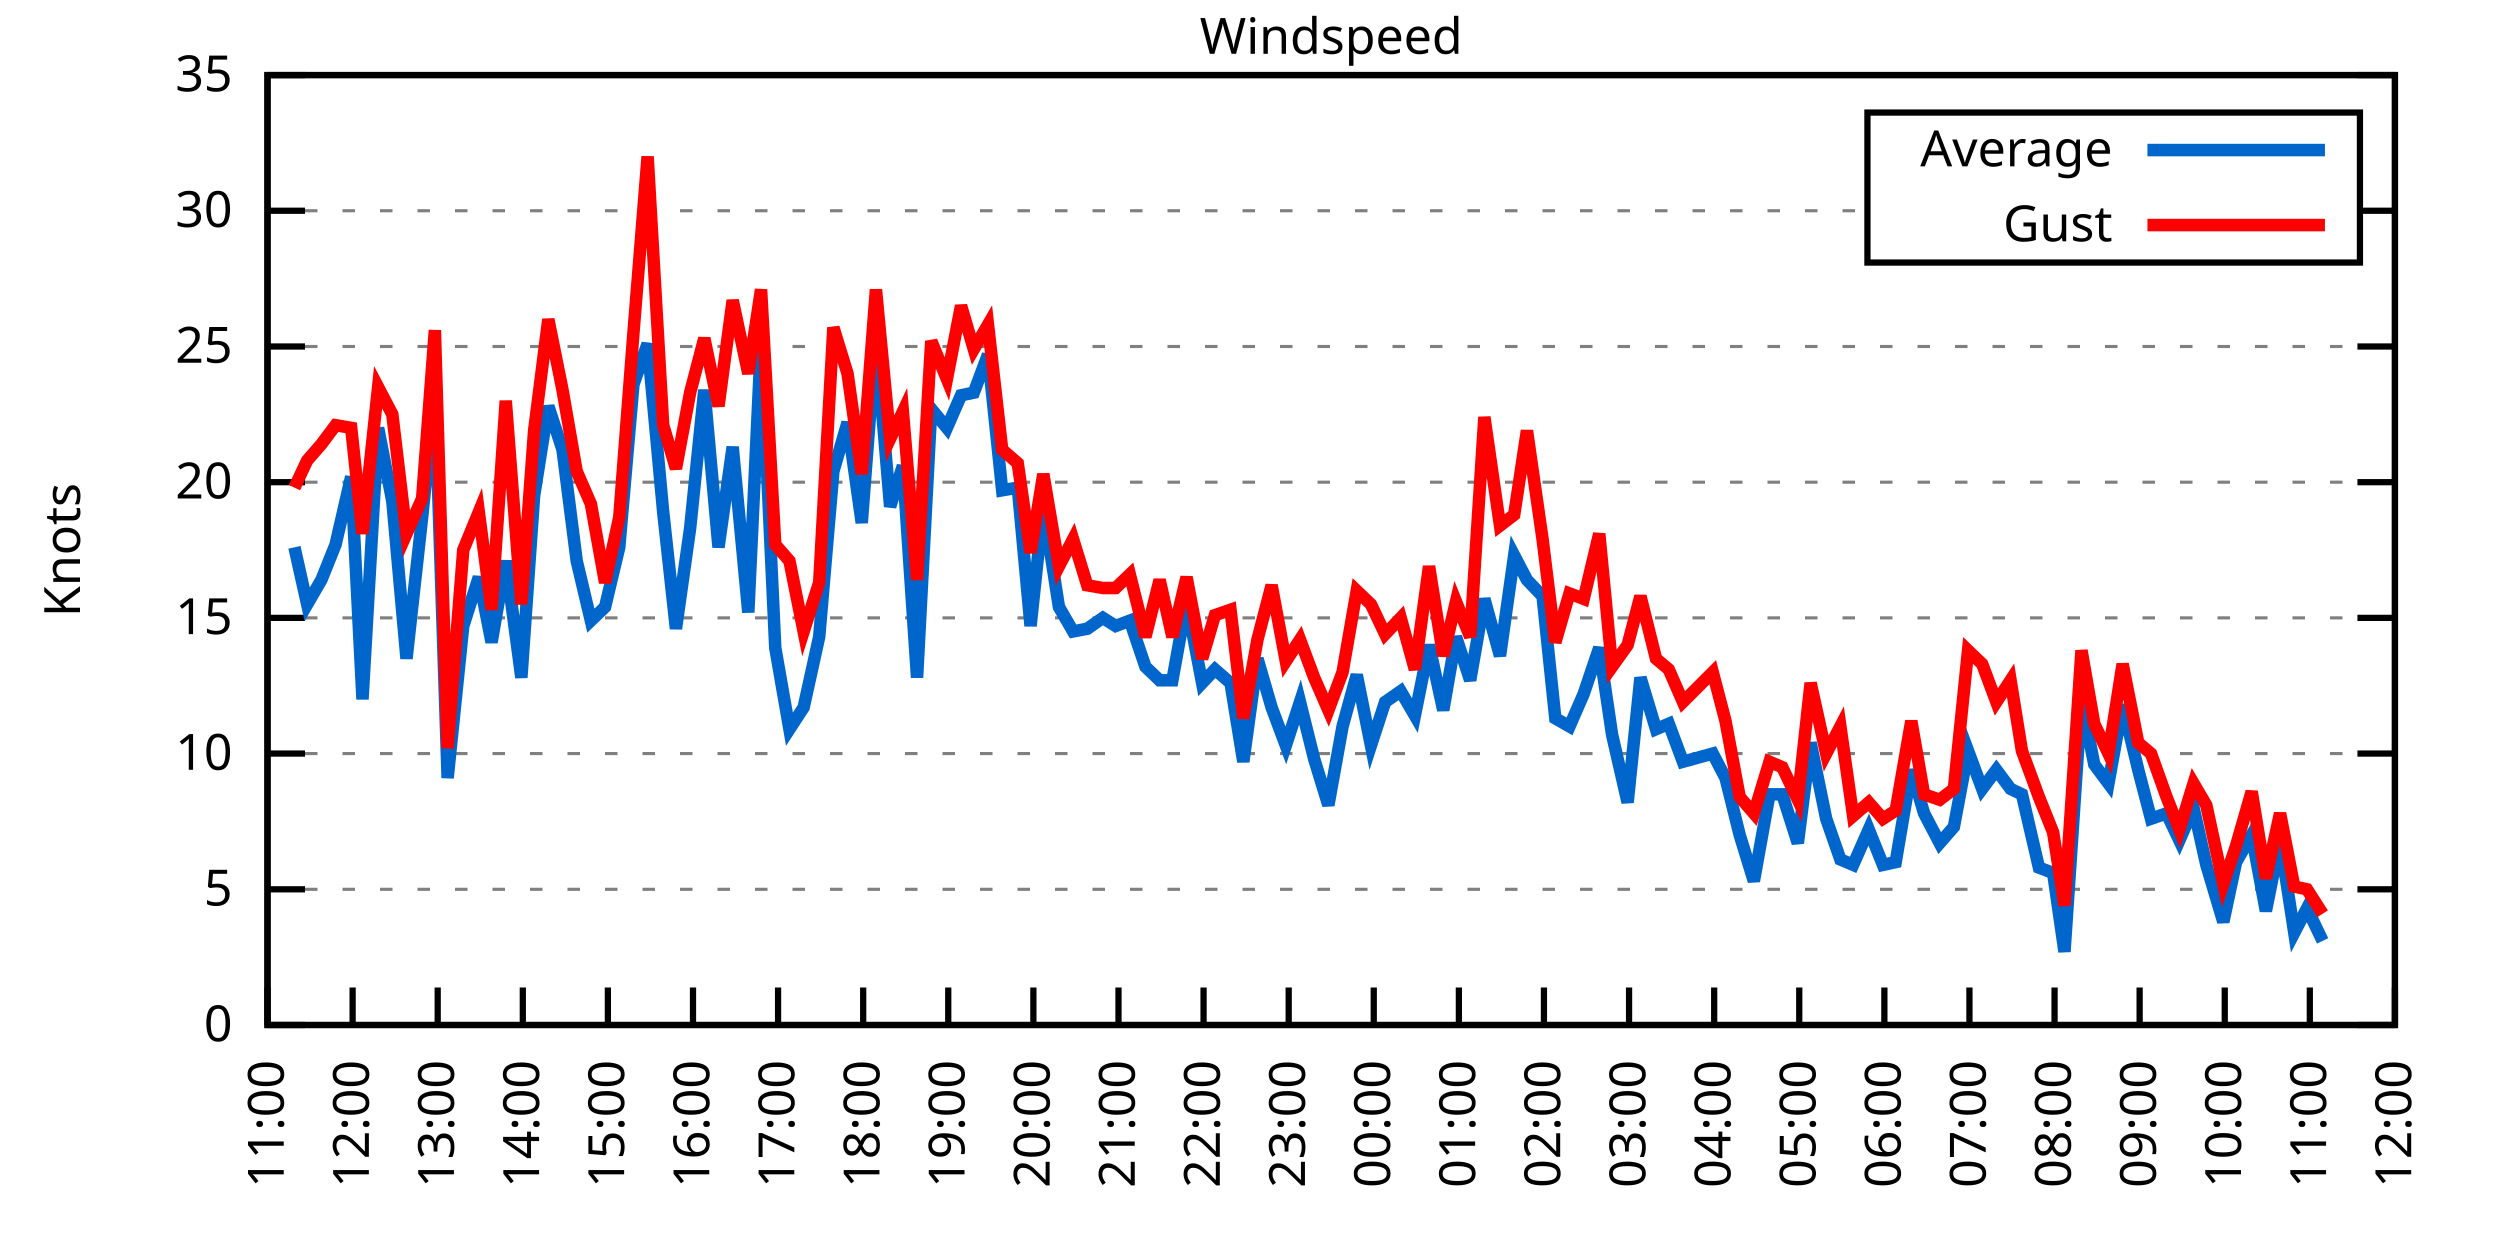
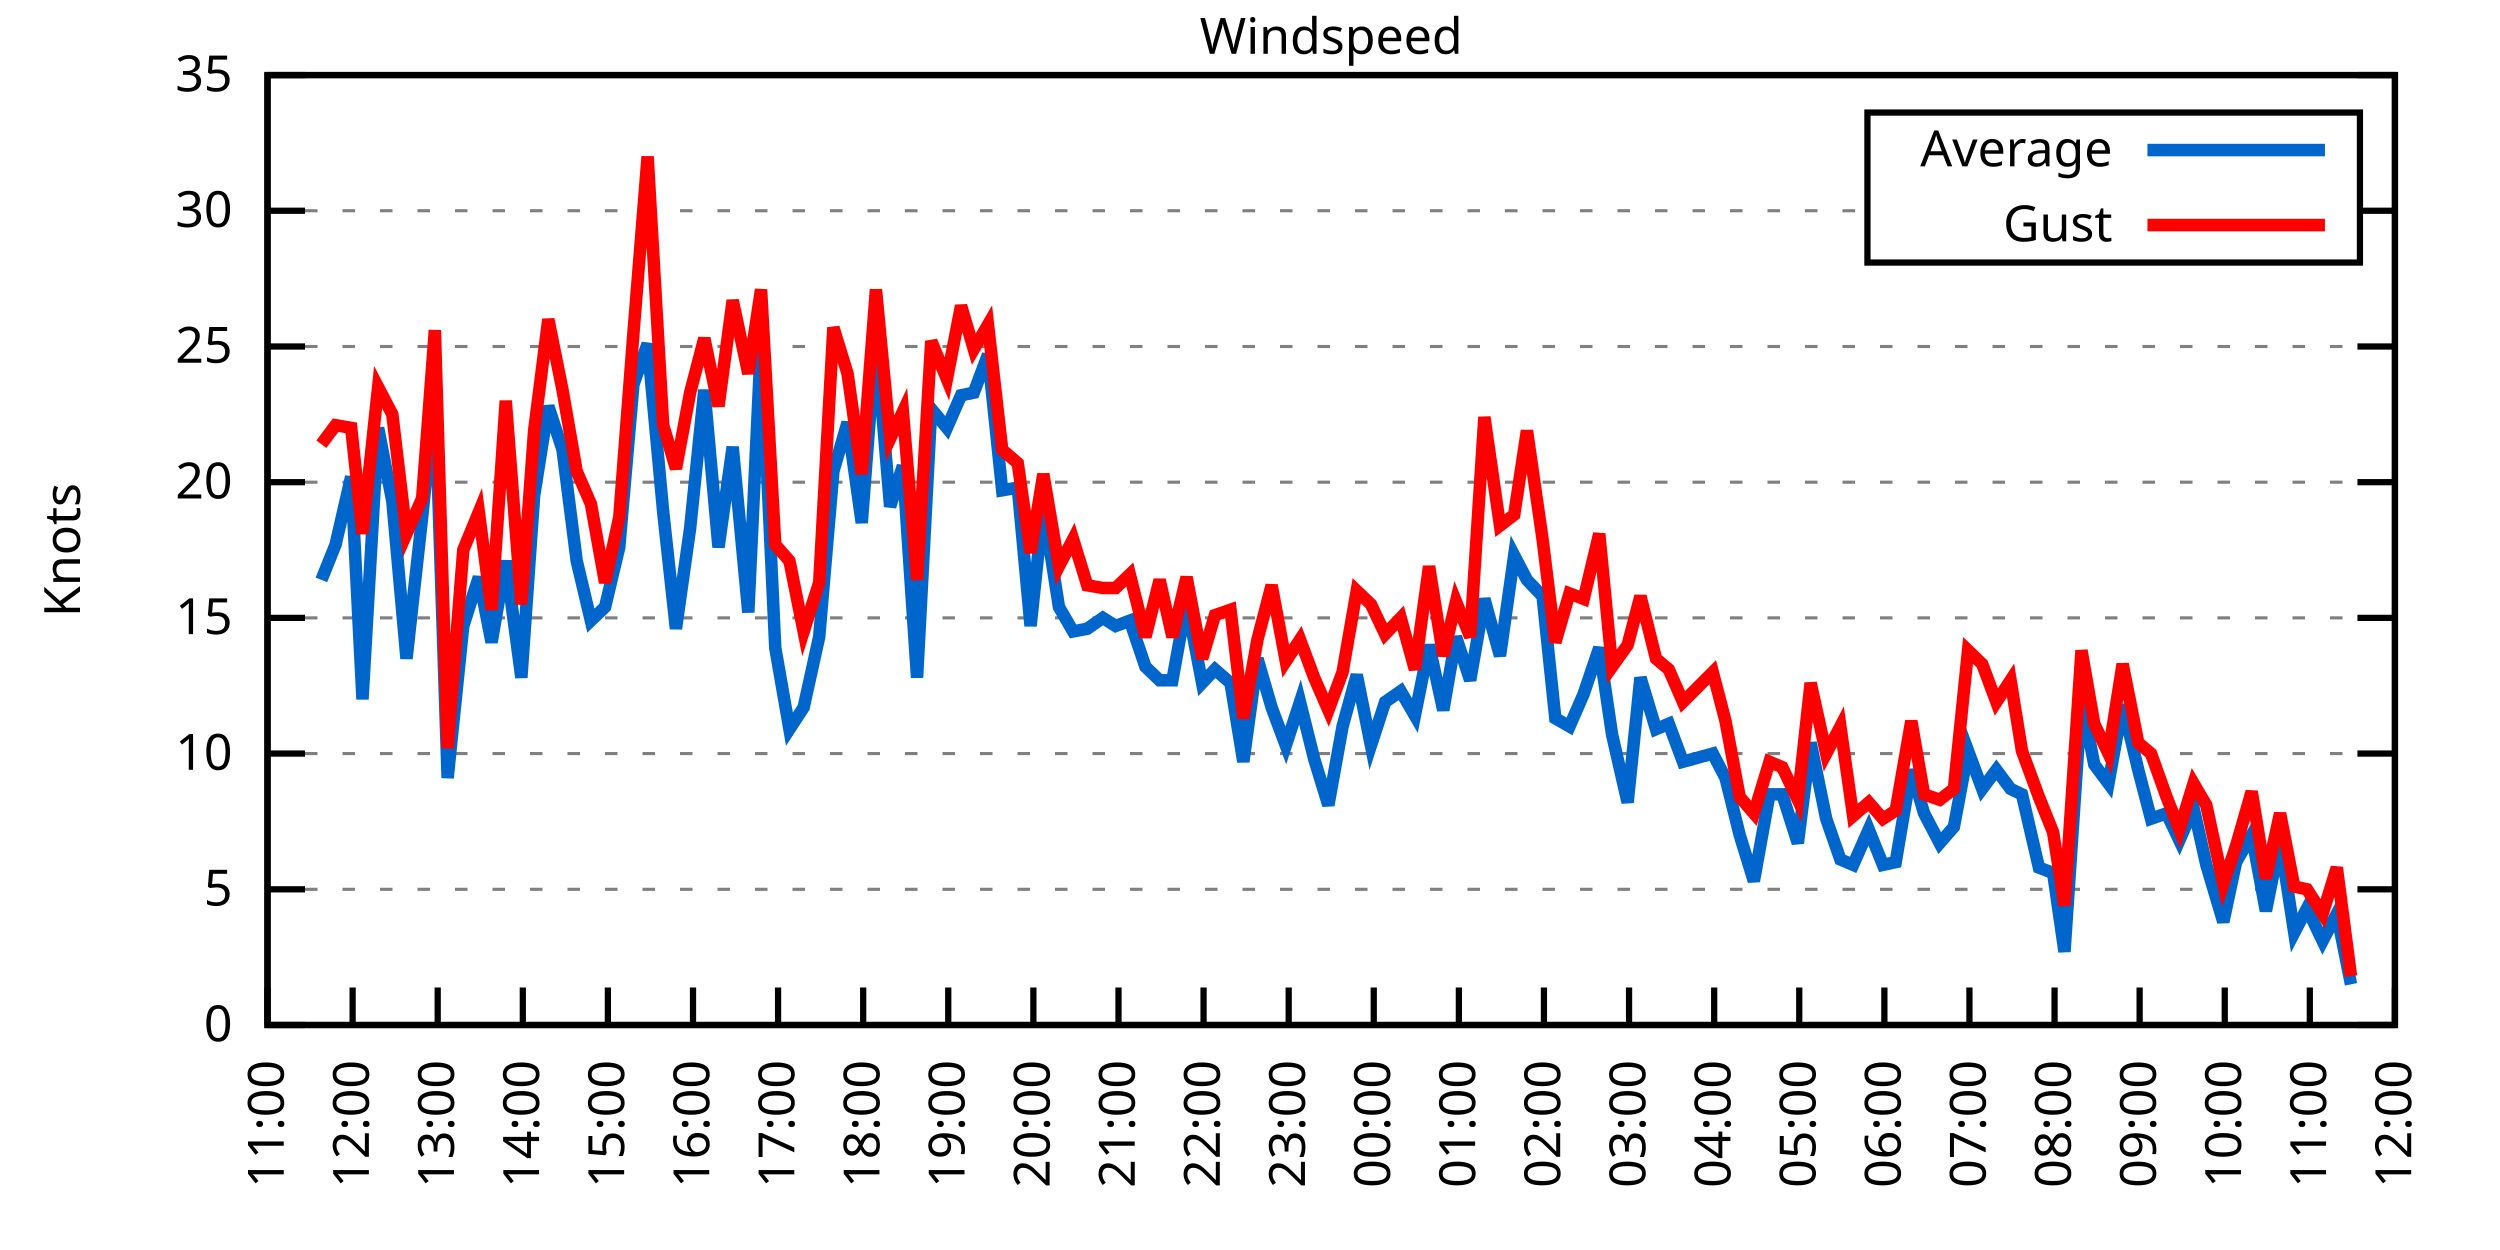
<svg xmlns="http://www.w3.org/2000/svg" xmlns:xlink="http://www.w3.org/1999/xlink" width="400" height="200" viewBox="0 0 400 200">
  <g id="gnuplot_canvas">
    <rect x="0" y="0" width="400" height="200" fill="none" />
    <defs>
      <circle id="gpDot" r="0.5" stroke-width="0.5" stroke="currentColor" />
      <path id="gpPt0" stroke-width="0.333" stroke="currentColor" d="M-1,0 h2 M0,-1 v2" />
      <path id="gpPt1" stroke-width="0.333" stroke="currentColor" d="M-1,-1 L1,1 M1,-1 L-1,1" />
      <path id="gpPt2" stroke-width="0.333" stroke="currentColor" d="M-1,0 L1,0 M0,-1 L0,1 M-1,-1 L1,1 M-1,1 L1,-1" />
      <rect id="gpPt3" stroke-width="0.333" stroke="currentColor" x="-1" y="-1" width="2" height="2" />
      <rect id="gpPt4" stroke-width="0.333" stroke="currentColor" fill="currentColor" x="-1" y="-1" width="2" height="2" />
      <circle id="gpPt5" stroke-width="0.333" stroke="currentColor" cx="0" cy="0" r="1" />
      <use xlink:href="#gpPt5" id="gpPt6" fill="currentColor" stroke="none" />
      <path id="gpPt7" stroke-width="0.333" stroke="currentColor" d="M0,-1.33 L-1.33,0.67 L1.33,0.67 z" />
      <use xlink:href="#gpPt7" id="gpPt8" fill="currentColor" stroke="none" />
      <use xlink:href="#gpPt7" id="gpPt9" stroke="currentColor" transform="rotate(180)" />
      <use xlink:href="#gpPt9" id="gpPt10" fill="currentColor" stroke="none" />
      <use xlink:href="#gpPt3" id="gpPt11" stroke="currentColor" transform="rotate(45)" />
      <use xlink:href="#gpPt11" id="gpPt12" fill="currentColor" stroke="none" />
      <path id="gpPt13" stroke-width="0.333" stroke="currentColor" d="M0,1.330 L1.265,0.411 L0.782,-1.067 L-0.782,-1.076 L-1.265,0.411 z" />
      <use xlink:href="#gpPt13" id="gpPt14" fill="currentColor" stroke="none" />
      <filter id="textbox" filterUnits="objectBoundingBox" x="0" y="0" height="1" width="1">
        <feFlood flood-color="white" flood-opacity="1" result="bgnd" />
        <feComposite in="SourceGraphic" in2="bgnd" operator="atop" />
      </filter>
      <filter id="greybox" filterUnits="objectBoundingBox" x="0" y="0" height="1" width="1">
        <feFlood flood-color="lightgrey" flood-opacity="1" result="grey" />
        <feComposite in="SourceGraphic" in2="grey" operator="atop" />
      </filter>
    </defs>
    <g fill="none" color="white" stroke="currentColor" stroke-width="1.00" stroke-linecap="butt" stroke-linejoin="miter">
</g>
    <g fill="none" color="black" stroke="currentColor" stroke-width="1.00" stroke-linecap="butt" stroke-linejoin="miter">
      <g stroke="none" shape-rendering="crispEdges">
        <polygon fill="rgb(255, 255, 255)" points="42.80,164.00 383.18,164.00 383.18,12.02 42.80,12.02 " />
      </g>
    </g>
    <g fill="none" color="black" stroke="currentColor" stroke-width="1.00" stroke-linecap="butt" stroke-linejoin="miter">
</g>
    <g fill="none" color="black" stroke="black" stroke-width="0.50" stroke-linecap="butt" stroke-linejoin="miter">
</g>
    <g fill="none" color="gray" stroke="currentColor" stroke-width="0.50" stroke-linecap="butt" stroke-linejoin="miter">
      <path stroke="gray" stroke-dasharray="2,4" class="gridline" d="M42.80,164.00 L383.19,164.00  " />
    </g>
    <g fill="none" color="gray" stroke="gray" stroke-width="1.00" stroke-linecap="butt" stroke-linejoin="miter">
</g>
    <g fill="none" color="black" stroke="currentColor" stroke-width="1.00" stroke-linecap="butt" stroke-linejoin="miter">
      <path stroke="black" d="M42.80,164.00 L48.80,164.00 M383.19,164.00 L377.19,164.00  " />
      <g transform="translate(37.20,166.60)" stroke="none" fill="black" font-family="Sans" font-size="8.00" text-anchor="end">
        <text>
          <tspan font-family="Sans"> 0</tspan>
        </text>
      </g>
    </g>
    <g fill="none" color="black" stroke="currentColor" stroke-width="1.00" stroke-linecap="butt" stroke-linejoin="miter">
</g>
    <g fill="none" color="black" stroke="black" stroke-width="0.50" stroke-linecap="butt" stroke-linejoin="miter">
</g>
    <g fill="none" color="gray" stroke="currentColor" stroke-width="0.50" stroke-linecap="butt" stroke-linejoin="miter">
      <path stroke="gray" stroke-dasharray="2,4" class="gridline" d="M42.80,142.29 L383.19,142.29  " />
    </g>
    <g fill="none" color="gray" stroke="gray" stroke-width="1.00" stroke-linecap="butt" stroke-linejoin="miter">
</g>
    <g fill="none" color="black" stroke="currentColor" stroke-width="1.00" stroke-linecap="butt" stroke-linejoin="miter">
      <path stroke="black" d="M42.80,142.29 L48.80,142.29 M383.19,142.29 L377.19,142.29  " />
      <g transform="translate(37.20,144.89)" stroke="none" fill="black" font-family="Sans" font-size="8.00" text-anchor="end">
        <text>
          <tspan font-family="Sans"> 5</tspan>
        </text>
      </g>
    </g>
    <g fill="none" color="black" stroke="currentColor" stroke-width="1.00" stroke-linecap="butt" stroke-linejoin="miter">
</g>
    <g fill="none" color="black" stroke="black" stroke-width="0.50" stroke-linecap="butt" stroke-linejoin="miter">
</g>
    <g fill="none" color="gray" stroke="currentColor" stroke-width="0.50" stroke-linecap="butt" stroke-linejoin="miter">
      <path stroke="gray" stroke-dasharray="2,4" class="gridline" d="M42.80,120.57 L383.19,120.57  " />
    </g>
    <g fill="none" color="gray" stroke="gray" stroke-width="1.00" stroke-linecap="butt" stroke-linejoin="miter">
</g>
    <g fill="none" color="black" stroke="currentColor" stroke-width="1.00" stroke-linecap="butt" stroke-linejoin="miter">
      <path stroke="black" d="M42.80,120.57 L48.80,120.57 M383.19,120.57 L377.19,120.57  " />
      <g transform="translate(37.20,123.17)" stroke="none" fill="black" font-family="Sans" font-size="8.00" text-anchor="end">
        <text>
          <tspan font-family="Sans"> 10</tspan>
        </text>
      </g>
    </g>
    <g fill="none" color="black" stroke="currentColor" stroke-width="1.00" stroke-linecap="butt" stroke-linejoin="miter">
</g>
    <g fill="none" color="black" stroke="black" stroke-width="0.50" stroke-linecap="butt" stroke-linejoin="miter">
</g>
    <g fill="none" color="gray" stroke="currentColor" stroke-width="0.50" stroke-linecap="butt" stroke-linejoin="miter">
      <path stroke="gray" stroke-dasharray="2,4" class="gridline" d="M42.80,98.86 L383.19,98.86  " />
    </g>
    <g fill="none" color="gray" stroke="gray" stroke-width="1.00" stroke-linecap="butt" stroke-linejoin="miter">
</g>
    <g fill="none" color="black" stroke="currentColor" stroke-width="1.00" stroke-linecap="butt" stroke-linejoin="miter">
      <path stroke="black" d="M42.80,98.86 L48.80,98.86 M383.19,98.86 L377.19,98.86  " />
      <g transform="translate(37.20,101.46)" stroke="none" fill="black" font-family="Sans" font-size="8.00" text-anchor="end">
        <text>
          <tspan font-family="Sans"> 15</tspan>
        </text>
      </g>
    </g>
    <g fill="none" color="black" stroke="currentColor" stroke-width="1.00" stroke-linecap="butt" stroke-linejoin="miter">
</g>
    <g fill="none" color="black" stroke="black" stroke-width="0.50" stroke-linecap="butt" stroke-linejoin="miter">
</g>
    <g fill="none" color="gray" stroke="currentColor" stroke-width="0.50" stroke-linecap="butt" stroke-linejoin="miter">
      <path stroke="gray" stroke-dasharray="2,4" class="gridline" d="M42.80,77.15 L383.19,77.15  " />
    </g>
    <g fill="none" color="gray" stroke="gray" stroke-width="1.00" stroke-linecap="butt" stroke-linejoin="miter">
</g>
    <g fill="none" color="black" stroke="currentColor" stroke-width="1.00" stroke-linecap="butt" stroke-linejoin="miter">
      <path stroke="black" d="M42.80,77.15 L48.80,77.15 M383.19,77.15 L377.19,77.15  " />
      <g transform="translate(37.20,79.75)" stroke="none" fill="black" font-family="Sans" font-size="8.00" text-anchor="end">
        <text>
          <tspan font-family="Sans"> 20</tspan>
        </text>
      </g>
    </g>
    <g fill="none" color="black" stroke="currentColor" stroke-width="1.00" stroke-linecap="butt" stroke-linejoin="miter">
</g>
    <g fill="none" color="black" stroke="black" stroke-width="0.50" stroke-linecap="butt" stroke-linejoin="miter">
</g>
    <g fill="none" color="gray" stroke="currentColor" stroke-width="0.50" stroke-linecap="butt" stroke-linejoin="miter">
      <path stroke="gray" stroke-dasharray="2,4" class="gridline" d="M42.80,55.44 L383.19,55.44  " />
    </g>
    <g fill="none" color="gray" stroke="gray" stroke-width="1.00" stroke-linecap="butt" stroke-linejoin="miter">
</g>
    <g fill="none" color="black" stroke="currentColor" stroke-width="1.00" stroke-linecap="butt" stroke-linejoin="miter">
      <path stroke="black" d="M42.80,55.44 L48.80,55.44 M383.19,55.44 L377.19,55.44  " />
      <g transform="translate(37.20,58.04)" stroke="none" fill="black" font-family="Sans" font-size="8.00" text-anchor="end">
        <text>
          <tspan font-family="Sans"> 25</tspan>
        </text>
      </g>
    </g>
    <g fill="none" color="black" stroke="currentColor" stroke-width="1.00" stroke-linecap="butt" stroke-linejoin="miter">
</g>
    <g fill="none" color="black" stroke="black" stroke-width="0.50" stroke-linecap="butt" stroke-linejoin="miter">
</g>
    <g fill="none" color="gray" stroke="currentColor" stroke-width="0.50" stroke-linecap="butt" stroke-linejoin="miter">
      <path stroke="gray" stroke-dasharray="2,4" class="gridline" d="M42.80,33.72 L298.79,33.72 M377.59,33.72 L383.19,33.72  " />
    </g>
    <g fill="none" color="gray" stroke="gray" stroke-width="1.00" stroke-linecap="butt" stroke-linejoin="miter">
</g>
    <g fill="none" color="black" stroke="currentColor" stroke-width="1.00" stroke-linecap="butt" stroke-linejoin="miter">
      <path stroke="black" d="M42.80,33.72 L48.80,33.72 M383.19,33.72 L377.19,33.72  " />
      <g transform="translate(37.20,36.32)" stroke="none" fill="black" font-family="Sans" font-size="8.00" text-anchor="end">
        <text>
          <tspan font-family="Sans"> 30</tspan>
        </text>
      </g>
    </g>
    <g fill="none" color="black" stroke="currentColor" stroke-width="1.00" stroke-linecap="butt" stroke-linejoin="miter">
</g>
    <g fill="none" color="black" stroke="black" stroke-width="0.50" stroke-linecap="butt" stroke-linejoin="miter">
</g>
    <g fill="none" color="gray" stroke="currentColor" stroke-width="0.50" stroke-linecap="butt" stroke-linejoin="miter">
      <path stroke="gray" stroke-dasharray="2,4" class="gridline" d="M42.80,12.01 L383.19,12.01  " />
    </g>
    <g fill="none" color="gray" stroke="gray" stroke-width="1.00" stroke-linecap="butt" stroke-linejoin="miter">
</g>
    <g fill="none" color="black" stroke="currentColor" stroke-width="1.00" stroke-linecap="butt" stroke-linejoin="miter">
      <path stroke="black" d="M42.80,12.01 L48.80,12.01 M383.19,12.01 L377.19,12.01  " />
      <g transform="translate(37.20,14.61)" stroke="none" fill="black" font-family="Sans" font-size="8.00" text-anchor="end">
        <text>
          <tspan font-family="Sans"> 35</tspan>
        </text>
      </g>
    </g>
    <g fill="none" color="black" stroke="currentColor" stroke-width="1.00" stroke-linecap="butt" stroke-linejoin="miter">
      <path stroke="black" d="M42.80,164.00 L42.80,158.00  " />
      <g transform="translate(45.40,169.60) rotate(270.00)" stroke="none" fill="black" font-family="Sans" font-size="8.00" text-anchor="end">
        <text>
          <tspan font-family="Sans">11:00</tspan>
        </text>
      </g>
    </g>
    <g fill="none" color="black" stroke="currentColor" stroke-width="1.00" stroke-linecap="butt" stroke-linejoin="miter">
      <path stroke="black" d="M56.42,164.00 L56.42,158.00  " />
      <g transform="translate(59.02,169.60) rotate(270.00)" stroke="none" fill="black" font-family="Sans" font-size="8.00" text-anchor="end">
        <text>
          <tspan font-family="Sans">12:00</tspan>
        </text>
      </g>
    </g>
    <g fill="none" color="black" stroke="currentColor" stroke-width="1.00" stroke-linecap="butt" stroke-linejoin="miter">
      <path stroke="black" d="M70.03,164.00 L70.03,158.00  " />
      <g transform="translate(72.63,169.60) rotate(270.00)" stroke="none" fill="black" font-family="Sans" font-size="8.00" text-anchor="end">
        <text>
          <tspan font-family="Sans">13:00</tspan>
        </text>
      </g>
    </g>
    <g fill="none" color="black" stroke="currentColor" stroke-width="1.00" stroke-linecap="butt" stroke-linejoin="miter">
      <path stroke="black" d="M83.65,164.00 L83.65,158.00  " />
      <g transform="translate(86.25,169.60) rotate(270.00)" stroke="none" fill="black" font-family="Sans" font-size="8.00" text-anchor="end">
        <text>
          <tspan font-family="Sans">14:00</tspan>
        </text>
      </g>
    </g>
    <g fill="none" color="black" stroke="currentColor" stroke-width="1.00" stroke-linecap="butt" stroke-linejoin="miter">
      <path stroke="black" d="M97.26,164.00 L97.26,158.00  " />
      <g transform="translate(99.86,169.60) rotate(270.00)" stroke="none" fill="black" font-family="Sans" font-size="8.00" text-anchor="end">
        <text>
          <tspan font-family="Sans">15:00</tspan>
        </text>
      </g>
    </g>
    <g fill="none" color="black" stroke="currentColor" stroke-width="1.00" stroke-linecap="butt" stroke-linejoin="miter">
      <path stroke="black" d="M110.88,164.00 L110.88,158.00  " />
      <g transform="translate(113.48,169.60) rotate(270.00)" stroke="none" fill="black" font-family="Sans" font-size="8.00" text-anchor="end">
        <text>
          <tspan font-family="Sans">16:00</tspan>
        </text>
      </g>
    </g>
    <g fill="none" color="black" stroke="currentColor" stroke-width="1.00" stroke-linecap="butt" stroke-linejoin="miter">
      <path stroke="black" d="M124.49,164.00 L124.49,158.00  " />
      <g transform="translate(127.09,169.60) rotate(270.00)" stroke="none" fill="black" font-family="Sans" font-size="8.00" text-anchor="end">
        <text>
          <tspan font-family="Sans">17:00</tspan>
        </text>
      </g>
    </g>
    <g fill="none" color="black" stroke="currentColor" stroke-width="1.00" stroke-linecap="butt" stroke-linejoin="miter">
      <path stroke="black" d="M138.11,164.00 L138.11,158.00  " />
      <g transform="translate(140.71,169.60) rotate(270.00)" stroke="none" fill="black" font-family="Sans" font-size="8.00" text-anchor="end">
        <text>
          <tspan font-family="Sans">18:00</tspan>
        </text>
      </g>
    </g>
    <g fill="none" color="black" stroke="currentColor" stroke-width="1.00" stroke-linecap="butt" stroke-linejoin="miter">
      <path stroke="black" d="M151.72,164.00 L151.72,158.00  " />
      <g transform="translate(154.32,169.60) rotate(270.00)" stroke="none" fill="black" font-family="Sans" font-size="8.00" text-anchor="end">
        <text>
          <tspan font-family="Sans">19:00</tspan>
        </text>
      </g>
    </g>
    <g fill="none" color="black" stroke="currentColor" stroke-width="1.00" stroke-linecap="butt" stroke-linejoin="miter">
      <path stroke="black" d="M165.34,164.00 L165.34,158.00  " />
      <g transform="translate(167.94,169.60) rotate(270.00)" stroke="none" fill="black" font-family="Sans" font-size="8.00" text-anchor="end">
        <text>
          <tspan font-family="Sans">20:00</tspan>
        </text>
      </g>
    </g>
    <g fill="none" color="black" stroke="currentColor" stroke-width="1.00" stroke-linecap="butt" stroke-linejoin="miter">
      <path stroke="black" d="M178.96,164.00 L178.96,158.00  " />
      <g transform="translate(181.56,169.60) rotate(270.00)" stroke="none" fill="black" font-family="Sans" font-size="8.00" text-anchor="end">
        <text>
          <tspan font-family="Sans">21:00</tspan>
        </text>
      </g>
    </g>
    <g fill="none" color="black" stroke="currentColor" stroke-width="1.00" stroke-linecap="butt" stroke-linejoin="miter">
      <path stroke="black" d="M192.57,164.00 L192.57,158.00  " />
      <g transform="translate(195.17,169.60) rotate(270.00)" stroke="none" fill="black" font-family="Sans" font-size="8.00" text-anchor="end">
        <text>
          <tspan font-family="Sans">22:00</tspan>
        </text>
      </g>
    </g>
    <g fill="none" color="black" stroke="currentColor" stroke-width="1.00" stroke-linecap="butt" stroke-linejoin="miter">
      <path stroke="black" d="M206.19,164.00 L206.19,158.00  " />
      <g transform="translate(208.79,169.60) rotate(270.00)" stroke="none" fill="black" font-family="Sans" font-size="8.00" text-anchor="end">
        <text>
          <tspan font-family="Sans">23:00</tspan>
        </text>
      </g>
    </g>
    <g fill="none" color="black" stroke="currentColor" stroke-width="1.00" stroke-linecap="butt" stroke-linejoin="miter">
      <path stroke="black" d="M219.80,164.00 L219.80,158.00  " />
      <g transform="translate(222.40,169.60) rotate(270.00)" stroke="none" fill="black" font-family="Sans" font-size="8.00" text-anchor="end">
        <text>
          <tspan font-family="Sans">00:00</tspan>
        </text>
      </g>
    </g>
    <g fill="none" color="black" stroke="currentColor" stroke-width="1.00" stroke-linecap="butt" stroke-linejoin="miter">
      <path stroke="black" d="M233.42,164.00 L233.42,158.00  " />
      <g transform="translate(236.02,169.60) rotate(270.00)" stroke="none" fill="black" font-family="Sans" font-size="8.00" text-anchor="end">
        <text>
          <tspan font-family="Sans">01:00</tspan>
        </text>
      </g>
    </g>
    <g fill="none" color="black" stroke="currentColor" stroke-width="1.00" stroke-linecap="butt" stroke-linejoin="miter">
      <path stroke="black" d="M247.03,164.00 L247.03,158.00  " />
      <g transform="translate(249.63,169.60) rotate(270.00)" stroke="none" fill="black" font-family="Sans" font-size="8.00" text-anchor="end">
        <text>
          <tspan font-family="Sans">02:00</tspan>
        </text>
      </g>
    </g>
    <g fill="none" color="black" stroke="currentColor" stroke-width="1.00" stroke-linecap="butt" stroke-linejoin="miter">
      <path stroke="black" d="M260.65,164.00 L260.65,158.00  " />
      <g transform="translate(263.25,169.60) rotate(270.00)" stroke="none" fill="black" font-family="Sans" font-size="8.00" text-anchor="end">
        <text>
          <tspan font-family="Sans">03:00</tspan>
        </text>
      </g>
    </g>
    <g fill="none" color="black" stroke="currentColor" stroke-width="1.00" stroke-linecap="butt" stroke-linejoin="miter">
      <path stroke="black" d="M274.27,164.00 L274.27,158.00  " />
      <g transform="translate(276.87,169.60) rotate(270.00)" stroke="none" fill="black" font-family="Sans" font-size="8.00" text-anchor="end">
        <text>
          <tspan font-family="Sans">04:00</tspan>
        </text>
      </g>
    </g>
    <g fill="none" color="black" stroke="currentColor" stroke-width="1.00" stroke-linecap="butt" stroke-linejoin="miter">
      <path stroke="black" d="M287.88,164.00 L287.88,158.00  " />
      <g transform="translate(290.48,169.60) rotate(270.00)" stroke="none" fill="black" font-family="Sans" font-size="8.00" text-anchor="end">
        <text>
          <tspan font-family="Sans">05:00</tspan>
        </text>
      </g>
    </g>
    <g fill="none" color="black" stroke="currentColor" stroke-width="1.00" stroke-linecap="butt" stroke-linejoin="miter">
      <path stroke="black" d="M301.50,164.00 L301.50,158.00  " />
      <g transform="translate(304.10,169.60) rotate(270.00)" stroke="none" fill="black" font-family="Sans" font-size="8.00" text-anchor="end">
        <text>
          <tspan font-family="Sans">06:00</tspan>
        </text>
      </g>
    </g>
    <g fill="none" color="black" stroke="currentColor" stroke-width="1.00" stroke-linecap="butt" stroke-linejoin="miter">
      <path stroke="black" d="M315.11,164.00 L315.11,158.00  " />
      <g transform="translate(317.71,169.60) rotate(270.00)" stroke="none" fill="black" font-family="Sans" font-size="8.00" text-anchor="end">
        <text>
          <tspan font-family="Sans">07:00</tspan>
        </text>
      </g>
    </g>
    <g fill="none" color="black" stroke="currentColor" stroke-width="1.00" stroke-linecap="butt" stroke-linejoin="miter">
      <path stroke="black" d="M328.73,164.00 L328.73,158.00  " />
      <g transform="translate(331.33,169.60) rotate(270.00)" stroke="none" fill="black" font-family="Sans" font-size="8.00" text-anchor="end">
        <text>
          <tspan font-family="Sans">08:00</tspan>
        </text>
      </g>
    </g>
    <g fill="none" color="black" stroke="currentColor" stroke-width="1.00" stroke-linecap="butt" stroke-linejoin="miter">
      <path stroke="black" d="M342.34,164.00 L342.34,158.00  " />
      <g transform="translate(344.94,169.60) rotate(270.00)" stroke="none" fill="black" font-family="Sans" font-size="8.00" text-anchor="end">
        <text>
          <tspan font-family="Sans">09:00</tspan>
        </text>
      </g>
    </g>
    <g fill="none" color="black" stroke="currentColor" stroke-width="1.00" stroke-linecap="butt" stroke-linejoin="miter">
      <path stroke="black" d="M355.96,164.00 L355.96,158.00  " />
      <g transform="translate(358.56,169.60) rotate(270.00)" stroke="none" fill="black" font-family="Sans" font-size="8.00" text-anchor="end">
        <text>
          <tspan font-family="Sans">10:00</tspan>
        </text>
      </g>
    </g>
    <g fill="none" color="black" stroke="currentColor" stroke-width="1.00" stroke-linecap="butt" stroke-linejoin="miter">
      <path stroke="black" d="M369.57,164.00 L369.57,158.00  " />
      <g transform="translate(372.17,169.60) rotate(270.00)" stroke="none" fill="black" font-family="Sans" font-size="8.00" text-anchor="end">
        <text>
          <tspan font-family="Sans">11:00</tspan>
        </text>
      </g>
    </g>
    <g fill="none" color="black" stroke="currentColor" stroke-width="1.00" stroke-linecap="butt" stroke-linejoin="miter">
      <path stroke="black" d="M383.19,164.00 L383.19,158.00  " />
      <g transform="translate(385.79,169.60) rotate(270.00)" stroke="none" fill="black" font-family="Sans" font-size="8.00" text-anchor="end">
        <text>
          <tspan font-family="Sans">12:00</tspan>
        </text>
      </g>
    </g>
    <g fill="none" color="black" stroke="currentColor" stroke-width="1.00" stroke-linecap="butt" stroke-linejoin="miter">
</g>
    <g fill="none" color="black" stroke="currentColor" stroke-width="1.00" stroke-linecap="butt" stroke-linejoin="miter">
      <path stroke="black" d="M42.80,12.01 L42.80,164.00 L383.19,164.00 L383.19,12.01 L42.80,12.01 Z  " />
    </g>
    <g fill="none" color="black" stroke="currentColor" stroke-width="1.00" stroke-linecap="butt" stroke-linejoin="miter">
</g>
    <g fill="none" color="black" stroke="currentColor" stroke-width="1.00" stroke-linecap="butt" stroke-linejoin="miter">
      <path stroke="black" d="M298.79,42.01 L298.79,18.01 L377.59,18.01 L377.59,42.01 L298.79,42.01 Z  " />
    </g>
    <g id="Windspeed_plot_1">
      <g fill="none" color="white" stroke="black" stroke-width="2.00" stroke-linecap="butt" stroke-linejoin="miter">
</g>
      <g fill="none" color="black" stroke="currentColor" stroke-width="2.00" stroke-linecap="butt" stroke-linejoin="miter">
        <g transform="translate(337.99,26.61)" stroke="none" fill="black" font-family="Sans" font-size="8.00" text-anchor="end">
          <text>
            <tspan font-family="Sans">Average</tspan>
          </text>
        </g>
      </g>
      <g fill="none" color="black" stroke="currentColor" stroke-width="2.00" stroke-linecap="butt" stroke-linejoin="miter">
-         <path stroke="rgb(  0, 102, 204)" d="M343.59,24.01 L371.99,24.01 M47.11,87.57 L49.15,96.69 L51.42,92.78 L53.69,87.14 L56.19,76.28 L58.00,111.89   L60.50,68.46 L62.77,80.19 L65.04,105.38 L67.54,82.79 L69.58,62.82 L71.62,124.48 L74.12,100.16 L76.61,92.35   L78.65,102.77 L80.92,89.74 L83.42,108.42 L85.46,79.32 L87.73,64.99 L90.00,71.94 L92.27,89.74 L94.54,99.30   L96.81,97.12 L99.08,87.57 L101.35,61.52 L103.62,55.00 L106.11,81.93 L108.15,100.60 L110.42,84.53 L112.69,62.38   L114.96,87.57 L117.23,71.50 L119.73,97.99 L121.77,54.57 L124.04,103.64 L126.31,116.67 L128.58,113.19 L131.07,101.90   L133.34,75.41 L135.61,67.59 L137.88,83.66 L140.15,54.13 L142.42,81.06 L144.46,74.54 L146.73,108.42 L149.00,65.42   L151.50,68.46 L153.77,63.25 L155.81,62.82 L158.08,56.74 L160.35,78.45 L162.84,78.02 L164.89,100.16 L166.93,81.06   L169.43,97.12 L171.69,101.03 L173.96,100.60 L176.46,98.86 L178.50,100.16 L180.77,99.30 L183.27,106.68 L185.54,108.85   L187.58,108.85 L189.85,96.26 L192.34,109.28 L194.39,107.11 L196.88,109.28 L198.93,121.88 L201.19,105.38 L203.46,113.19   L205.73,119.27 L208.00,112.32 L210.27,121.44 L212.54,128.83 L214.81,116.23 L217.08,107.98 L219.35,119.27 L221.62,112.32   L224.11,110.59 L226.38,114.49 L228.65,103.20 L230.92,113.63 L232.96,101.90 L235.23,108.85 L237.50,95.82 L240.00,104.94   L242.27,88.87 L244.31,92.78 L246.81,95.39 L248.85,114.93 L251.12,116.23 L253.39,111.02 L255.88,103.64 L257.93,117.53   L260.42,128.39 L262.47,108.42 L264.96,116.67 L267.00,115.80 L269.27,121.88 L274.04,120.57 L276.08,124.48 L278.35,133.60   L280.62,140.98 L283.12,127.09 L285.16,127.09 L287.65,134.90 L289.70,118.84 L292.19,131.00 L294.46,137.51 L296.50,138.38   L299.00,132.73 L301.27,138.38 L303.31,137.94 L305.81,123.18 L307.85,130.13 L310.35,134.90 L312.62,132.30 L314.89,120.14   L317.15,126.22 L319.42,123.18 L321.69,126.22 L323.51,127.09 L326.23,138.81 L328.50,139.68 L330.32,152.28 L333.04,111.89   L335.08,122.31 L337.35,125.35 L339.62,112.76 L342.12,123.18 L344.16,131.00 L346.65,130.13 L348.70,134.47 L350.97,129.26   L353.01,138.38 L355.73,147.50 L357.77,137.94 L360.27,133.60 L362.54,145.76 L364.81,134.47 L367.08,149.24 L369.12,145.33   L371.62,150.54  " />
+         <path stroke="rgb(  0, 102, 204)" d="M343.59,24.01 L371.99,24.01 M51.42,92.78 L53.69,87.14 L56.19,76.28 L58.00,111.89 L60.50,68.46 L62.77,80.19   L65.04,105.38 L67.54,82.79 L69.58,62.82 L71.62,124.48 L74.12,100.16 L76.61,92.35 L78.65,102.77 L80.92,89.74   L83.42,108.42 L85.46,79.32 L87.73,64.99 L90.00,71.94 L92.27,89.74 L94.54,99.30 L96.81,97.12 L99.08,87.57   L101.35,61.52 L103.62,55.00 L106.11,81.93 L108.15,100.60 L110.42,84.53 L112.69,62.38 L114.96,87.57 L117.23,71.50   L119.73,97.99 L121.77,54.57 L124.04,103.64 L126.31,116.67 L128.58,113.19 L131.07,101.90 L133.34,75.41 L135.61,67.59   L137.88,83.66 L140.15,54.13 L142.42,81.06 L144.46,74.54 L146.73,108.42 L149.00,65.42 L151.50,68.46 L153.77,63.25   L155.81,62.82 L158.08,56.74 L160.35,78.45 L162.84,78.02 L164.89,100.16 L166.93,81.06 L169.43,97.12 L171.69,101.03   L173.96,100.60 L176.46,98.86 L178.50,100.16 L180.77,99.30 L183.27,106.68 L185.54,108.85 L187.58,108.85 L189.85,96.26   L192.34,109.28 L194.39,107.11 L196.88,109.28 L198.93,121.88 L201.19,105.38 L203.46,113.19 L205.73,119.27 L208.00,112.32   L210.27,121.44 L212.54,128.83 L214.81,116.23 L217.08,107.98 L219.35,119.27 L221.62,112.32 L224.11,110.59 L226.38,114.49   L228.65,103.20 L230.92,113.63 L232.96,101.90 L235.23,108.85 L237.50,95.82 L240.00,104.94 L242.27,88.87 L244.31,92.78   L246.81,95.39 L248.85,114.93 L251.12,116.23 L253.39,111.02 L255.88,103.64 L257.93,117.53 L260.42,128.39 L262.47,108.42   L264.96,116.67 L267.00,115.80 L269.27,121.88 L274.04,120.57 L276.08,124.48 L278.35,133.60 L280.62,140.98 L283.12,127.09   L285.16,127.09 L287.65,134.90 L289.70,118.84 L292.19,131.00 L294.46,137.51 L296.50,138.38 L299.00,132.73 L301.27,138.38   L303.31,137.94 L305.81,123.18 L307.85,130.13 L310.35,134.90 L312.62,132.30 L314.89,120.14 L317.15,126.22 L319.42,123.18   L321.69,126.22 L323.51,127.09 L326.23,138.81 L328.50,139.68 L330.32,152.28 L333.04,111.89 L335.08,122.31 L337.35,125.35   L339.62,112.76 L342.12,123.18 L344.16,131.00 L346.65,130.13 L348.70,134.47 L350.97,129.26 L353.01,138.38 L355.73,147.50   L357.77,137.94 L360.27,133.60 L362.54,145.76 L364.81,134.47 L367.08,149.24 L369.12,145.33 L371.62,150.54 L373.89,146.20   L376.16,157.49  " />
      </g>
    </g>
    <g id="Windspeed_plot_2">
      <g fill="none" color="black" stroke="currentColor" stroke-width="2.00" stroke-linecap="butt" stroke-linejoin="miter">
        <g transform="translate(337.99,38.61)" stroke="none" fill="black" font-family="Sans" font-size="8.00" text-anchor="end">
          <text>
            <tspan font-family="Sans">Gust</tspan>
          </text>
        </g>
      </g>
      <g fill="none" color="black" stroke="currentColor" stroke-width="2.00" stroke-linecap="butt" stroke-linejoin="miter">
-         <path stroke="rgb(255,   0,   0)" d="M343.59,36.01 L371.99,36.01 M47.11,78.02 L49.15,73.67 L51.42,71.07 L53.69,68.03 L56.19,68.46 L58.00,85.40   L60.50,61.95 L62.77,66.29 L65.04,85.40 L67.54,79.75 L69.58,52.83 L71.62,119.71 L74.12,88.00 L76.61,81.93   L78.65,97.56 L80.92,64.12 L83.42,96.69 L85.46,68.90 L87.73,51.09 L90.00,62.38 L92.27,75.41 L94.54,80.62   L96.81,93.22 L99.08,82.79 L101.35,53.26 L103.62,25.04 L106.11,68.03 L108.15,74.98 L110.42,62.82 L112.69,54.13   L114.96,64.99 L117.23,48.05 L119.73,59.78 L121.77,46.32 L124.04,87.14 L126.31,89.74 L128.58,101.03 L131.07,93.22   L133.34,52.40 L135.61,59.78 L137.88,75.85 L140.15,46.32 L142.42,70.20 L144.46,65.86 L146.73,92.78 L149.00,54.57   L151.50,60.65 L153.77,48.92 L155.81,55.87 L158.08,51.96 L160.35,71.94 L162.84,74.11 L164.89,88.44 L166.93,75.85   L169.43,90.61 L171.69,86.27 L173.96,93.65 L176.46,94.08 L178.50,94.08 L180.77,91.91 L183.27,101.90 L185.54,92.78   L187.58,101.90 L189.85,92.35 L192.34,105.38 L194.39,98.43 L196.88,97.56 L198.93,114.93 L201.19,102.34 L203.46,93.65   L205.73,105.81 L208.00,102.34 L210.27,108.42 L212.54,113.63 L214.81,107.55 L217.08,94.52 L219.35,96.69 L221.62,101.47   L224.11,98.86 L226.38,107.11 L228.65,90.61 L230.92,104.94 L232.96,96.26 L235.23,101.90 L237.50,66.73 L240.00,84.10   L242.27,82.36 L244.31,68.90 L246.81,86.27 L248.85,102.77 L251.12,94.95 L253.39,95.82 L255.88,85.40 L257.93,106.68   L260.42,103.20 L262.47,95.39 L264.96,105.38 L267.00,107.11 L269.27,112.32 L274.04,107.55 L276.08,115.36 L278.35,127.52   L280.62,130.13 L283.12,121.88 L285.16,122.75 L287.65,127.96 L289.70,109.28 L292.19,120.57 L294.46,116.23 L296.50,130.56   L299.00,128.39 L301.27,131.00 L303.31,129.69 L305.81,115.36 L307.85,127.09 L310.35,127.96 L312.62,126.22 L314.89,104.07   L317.15,106.24 L319.42,112.32 L321.69,108.85 L323.51,120.14 L326.23,127.52 L328.50,133.17 L330.32,144.89 L333.04,104.07   L335.08,115.80 L337.35,120.57 L339.62,106.24 L342.12,118.84 L344.16,120.57 L346.65,127.52 L348.70,132.73 L350.97,125.35   L353.01,128.83 L355.73,141.42 L357.77,135.34 L360.27,126.65 L362.54,140.55 L364.81,130.13 L367.08,141.85 L369.12,142.29   L371.62,146.20  " />
+         <path stroke="rgb(255,   0,   0)" d="M343.59,36.01 L371.99,36.01 M51.42,71.07 L53.69,68.03 L56.19,68.46 L58.00,85.40 L60.50,61.95 L62.77,66.29   L65.04,85.40 L67.54,79.75 L69.58,52.83 L71.62,119.71 L74.12,88.00 L76.61,81.93 L78.65,97.56 L80.92,64.12   L83.42,96.69 L85.46,68.90 L87.73,51.09 L90.00,62.38 L92.27,75.41 L94.54,80.62 L96.81,93.22 L99.08,82.79   L101.35,53.26 L103.62,25.04 L106.11,68.03 L108.15,74.98 L110.42,62.82 L112.69,54.13 L114.96,64.99 L117.23,48.05   L119.73,59.78 L121.77,46.32 L124.04,87.14 L126.31,89.74 L128.58,101.03 L131.07,93.22 L133.34,52.40 L135.61,59.78   L137.88,75.85 L140.15,46.32 L142.42,70.20 L144.46,65.86 L146.73,92.78 L149.00,54.57 L151.50,60.65 L153.77,48.92   L155.81,55.87 L158.08,51.96 L160.35,71.94 L162.84,74.11 L164.89,88.44 L166.93,75.85 L169.43,90.61 L171.69,86.27   L173.96,93.65 L176.46,94.08 L178.50,94.08 L180.77,91.91 L183.27,101.90 L185.54,92.78 L187.58,101.90 L189.85,92.35   L192.34,105.38 L194.39,98.43 L196.88,97.56 L198.93,114.93 L201.19,102.34 L203.46,93.65 L205.73,105.81 L208.00,102.34   L210.27,108.42 L212.54,113.63 L214.81,107.55 L217.08,94.52 L219.35,96.69 L221.62,101.47 L224.11,98.86 L226.38,107.11   L228.65,90.61 L230.92,104.94 L232.96,96.26 L235.23,101.90 L237.50,66.73 L240.00,84.10 L242.27,82.36 L244.31,68.90   L246.81,86.27 L248.85,102.77 L251.12,94.95 L253.39,95.82 L255.88,85.40 L257.93,106.68 L260.42,103.20 L262.47,95.39   L264.96,105.38 L267.00,107.11 L269.27,112.32 L274.04,107.55 L276.08,115.36 L278.35,127.52 L280.62,130.13 L283.12,121.88   L285.16,122.75 L287.65,127.96 L289.70,109.28 L292.19,120.57 L294.46,116.23 L296.50,130.56 L299.00,128.39 L301.27,131.00   L303.31,129.69 L305.81,115.36 L307.85,127.09 L310.35,127.96 L312.62,126.22 L314.89,104.07 L317.15,106.24 L319.42,112.32   L321.69,108.85 L323.51,120.14 L326.23,127.52 L328.50,133.17 L330.32,144.89 L333.04,104.07 L335.08,115.80 L337.35,120.57   L339.62,106.24 L342.12,118.84 L344.16,120.57 L346.65,127.52 L348.70,132.73 L350.97,125.35 L353.01,128.83 L355.73,141.42   L357.77,135.34 L360.27,126.65 L362.54,140.55 L364.81,130.13 L367.08,141.85 L369.12,142.29 L371.62,146.20 L373.89,138.81   L376.16,156.18  " />
      </g>
    </g>
    <g fill="none" color="black" stroke="currentColor" stroke-width="2.00" stroke-linecap="butt" stroke-linejoin="miter">
</g>
    <g fill="none" color="black" stroke="black" stroke-width="1.00" stroke-linecap="butt" stroke-linejoin="miter">
</g>
    <g fill="none" color="black" stroke="currentColor" stroke-width="1.00" stroke-linecap="butt" stroke-linejoin="miter">
      <path stroke="black" d="M42.80,12.01 L42.80,164.00 L383.19,164.00 L383.19,12.01 L42.80,12.01 Z  " />
      <g transform="translate(12.80,88.01) rotate(270.00)" stroke="none" fill="black" font-family="Sans" font-size="8.00" text-anchor="middle">
        <text>
          <tspan font-family="Sans">Knots</tspan>
        </text>
      </g>
    </g>
    <g fill="none" color="black" stroke="currentColor" stroke-width="1.00" stroke-linecap="butt" stroke-linejoin="miter">
</g>
    <g fill="none" color="black" stroke="currentColor" stroke-width="1.00" stroke-linecap="butt" stroke-linejoin="miter">
      <g transform="translate(212.99,8.61)" stroke="none" fill="black" font-family="Sans" font-size="8.00" text-anchor="middle">
        <text>
          <tspan font-family="Sans">Windspeed</tspan>
        </text>
      </g>
    </g>
    <g fill="none" color="black" stroke="currentColor" stroke-width="1.00" stroke-linecap="butt" stroke-linejoin="miter">
</g>
  </g>
</svg>
